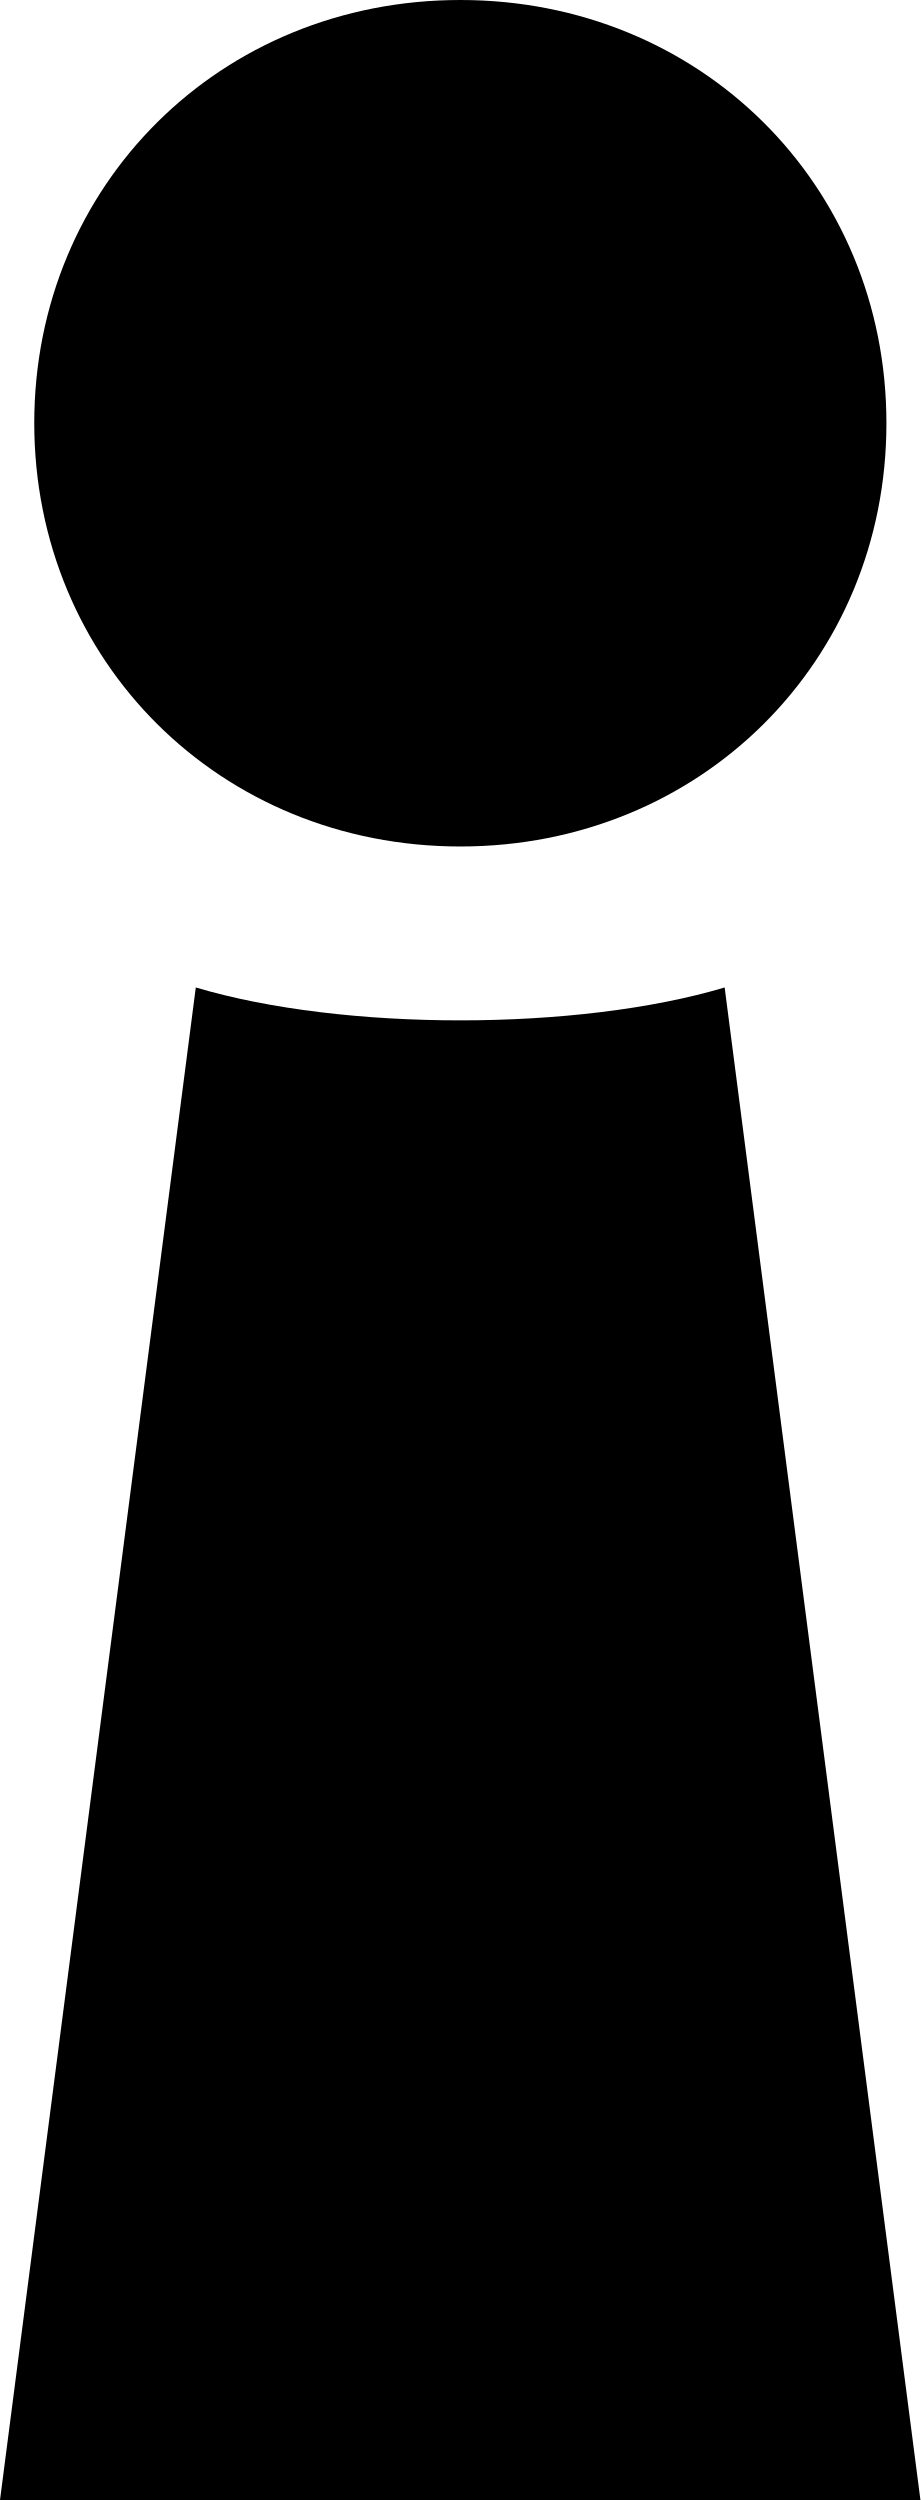
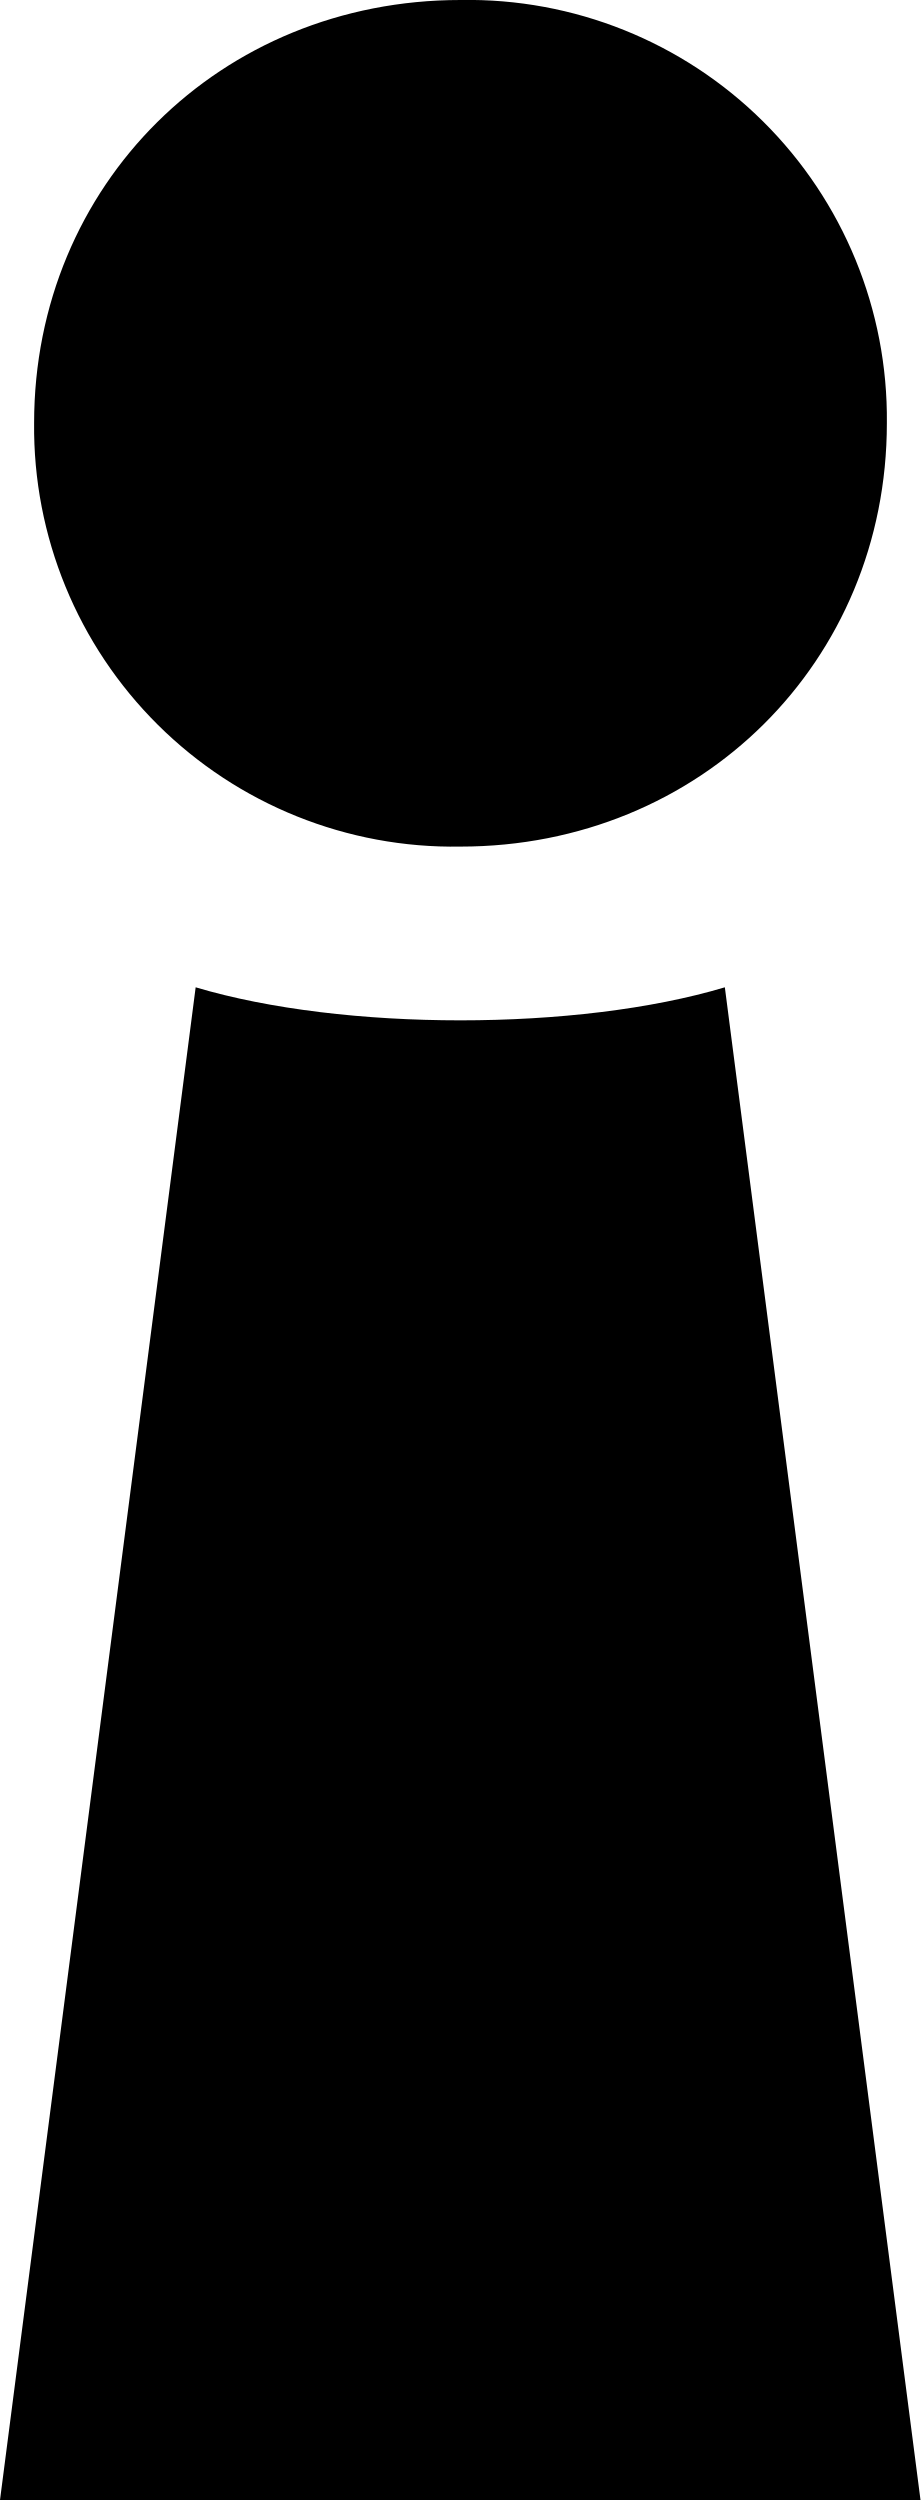
- <svg xmlns="http://www.w3.org/2000/svg" width="19.43" height="52.774" style="fill:none">
-   <path d="M9.718 17.869c5.065 0 8.994-3.903 8.994-8.935C18.712 3.903 14.783 0 9.718 0 4.652 0 .723 3.903.723 8.934c.005 5.032 3.929 8.935 8.995 8.935ZM0 52.774h19.43l-4.133-31.929c-3.101.926-8.062.926-11.164 0z" style="fill:#000" />
+ <svg xmlns="http://www.w3.org/2000/svg" viewBox="0 0 19.43 52.77">
+   <path d="M9.72 17.87c5.06 0 9-3.9 9-8.94a8.84 8.84 0 0 0-9-8.93c-5.07 0-9 3.9-9 8.93a8.85 8.85 0 0 0 9 8.94ZM0 52.77h19.43L15.3 20.84c-3.1.93-8.06.93-11.17 0z" />
</svg>
